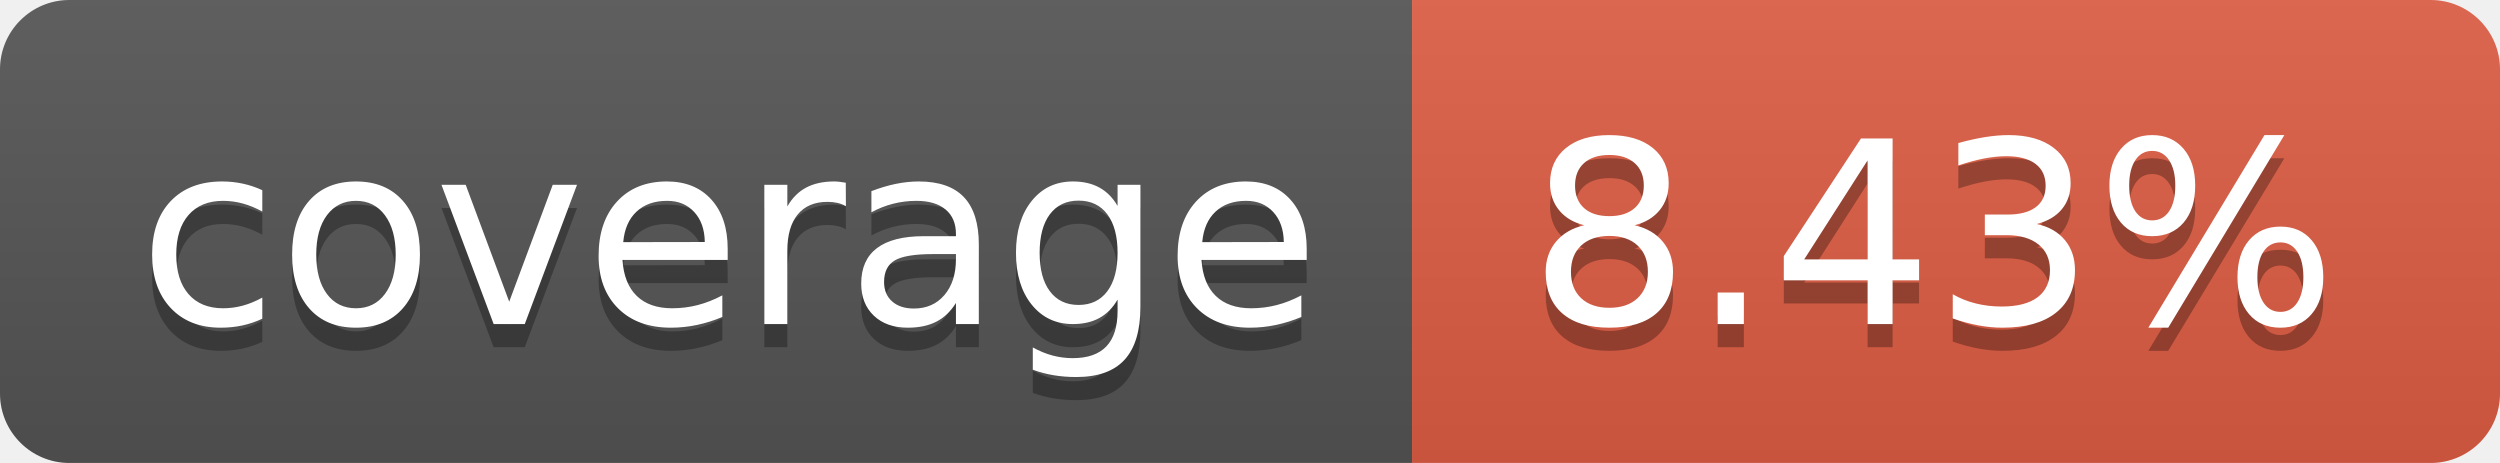
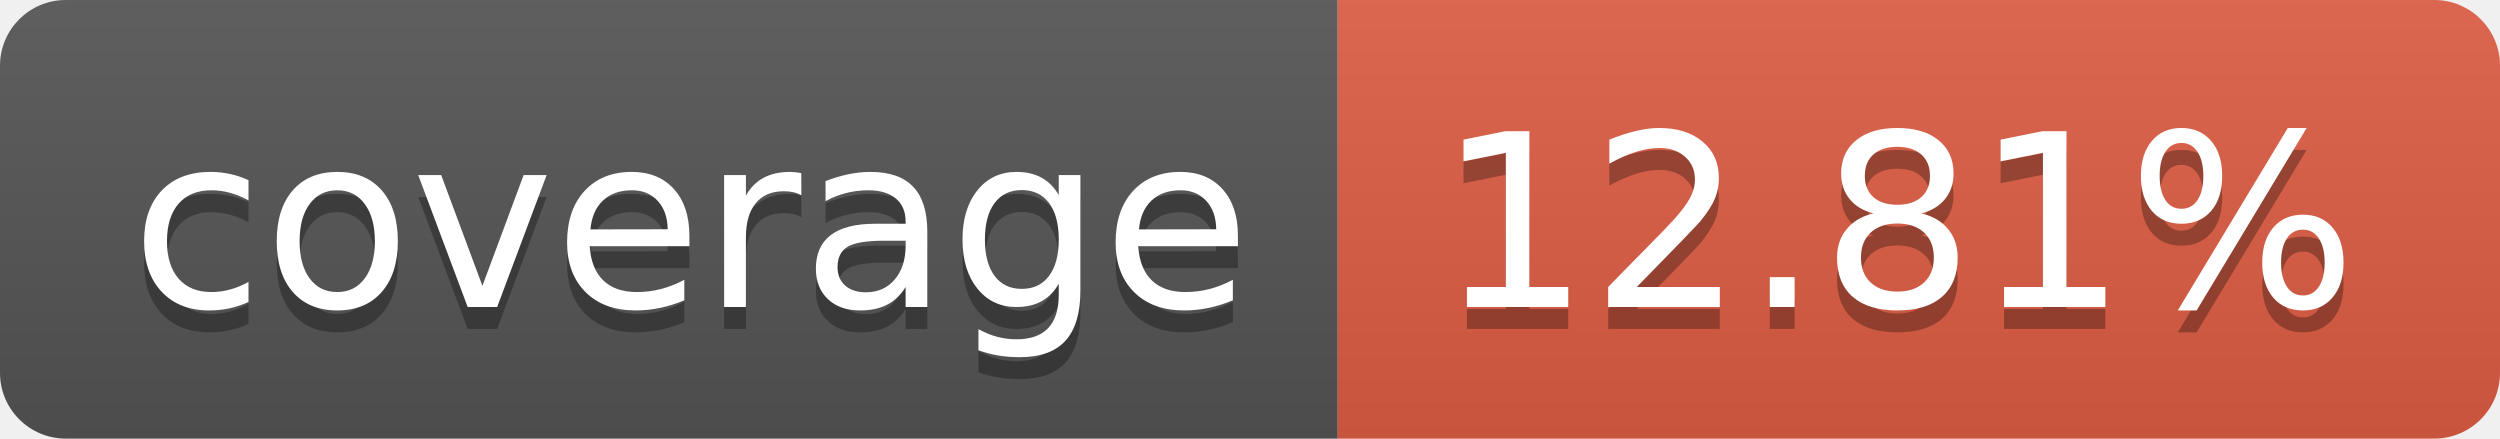
- <svg xmlns="http://www.w3.org/2000/svg" width="108" height="20" role="img" aria-label="coverage: 8.43%">
+ <svg xmlns="http://www.w3.org/2000/svg" width="114" height="20" role="img" aria-label="coverage: 12.81%">
  <linearGradient id="s" x2="0" y2="100%">
    <stop offset="0" stop-color="#bbb" stop-opacity=".1" />
    <stop offset="1" stop-opacity=".1" />
  </linearGradient>
  <clipPath id="r">
-     <rect width="108" height="20" rx="3" fill="#fff" />
+     <rect width="114" height="20" rx="3" fill="#fff" />
  </clipPath>
  <g clip-path="url(#r)">
    <rect width="61" height="20" fill="#555" />
-     <rect x="61" width="47" height="20" fill="#e05d44" />
-     <rect width="108" height="20" fill="url(#s)" />
+     <rect x="61" width="53" height="20" fill="#e05d44" />
+     <rect width="114" height="20" fill="url(#s)" />
  </g>
  <g fill="#fff" text-anchor="middle" font-family="Verdana,Geneva,DejaVu Sans,sans-serif" text-rendering="geometricPrecision" font-size="110">
    <text aria-hidden="true" x="315" y="150" fill="#010101" fill-opacity=".3" transform="scale(.1)" textLength="510">coverage</text>
    <text x="315" y="140" transform="scale(.1)" fill="#fff" textLength="510">coverage</text>
-     <text aria-hidden="true" x="835" y="150" fill="#010101" fill-opacity=".3" transform="scale(.1)" textLength="370">8.43%</text>
-     <text x="835" y="140" transform="scale(.1)" fill="#fff" textLength="370">8.43%</text>
+     <text aria-hidden="true" x="865" y="150" fill="#010101" fill-opacity=".3" transform="scale(.1)" textLength="430">12.81%</text>
+     <text x="865" y="140" transform="scale(.1)" fill="#fff" textLength="430">12.81%</text>
  </g>
</svg>
